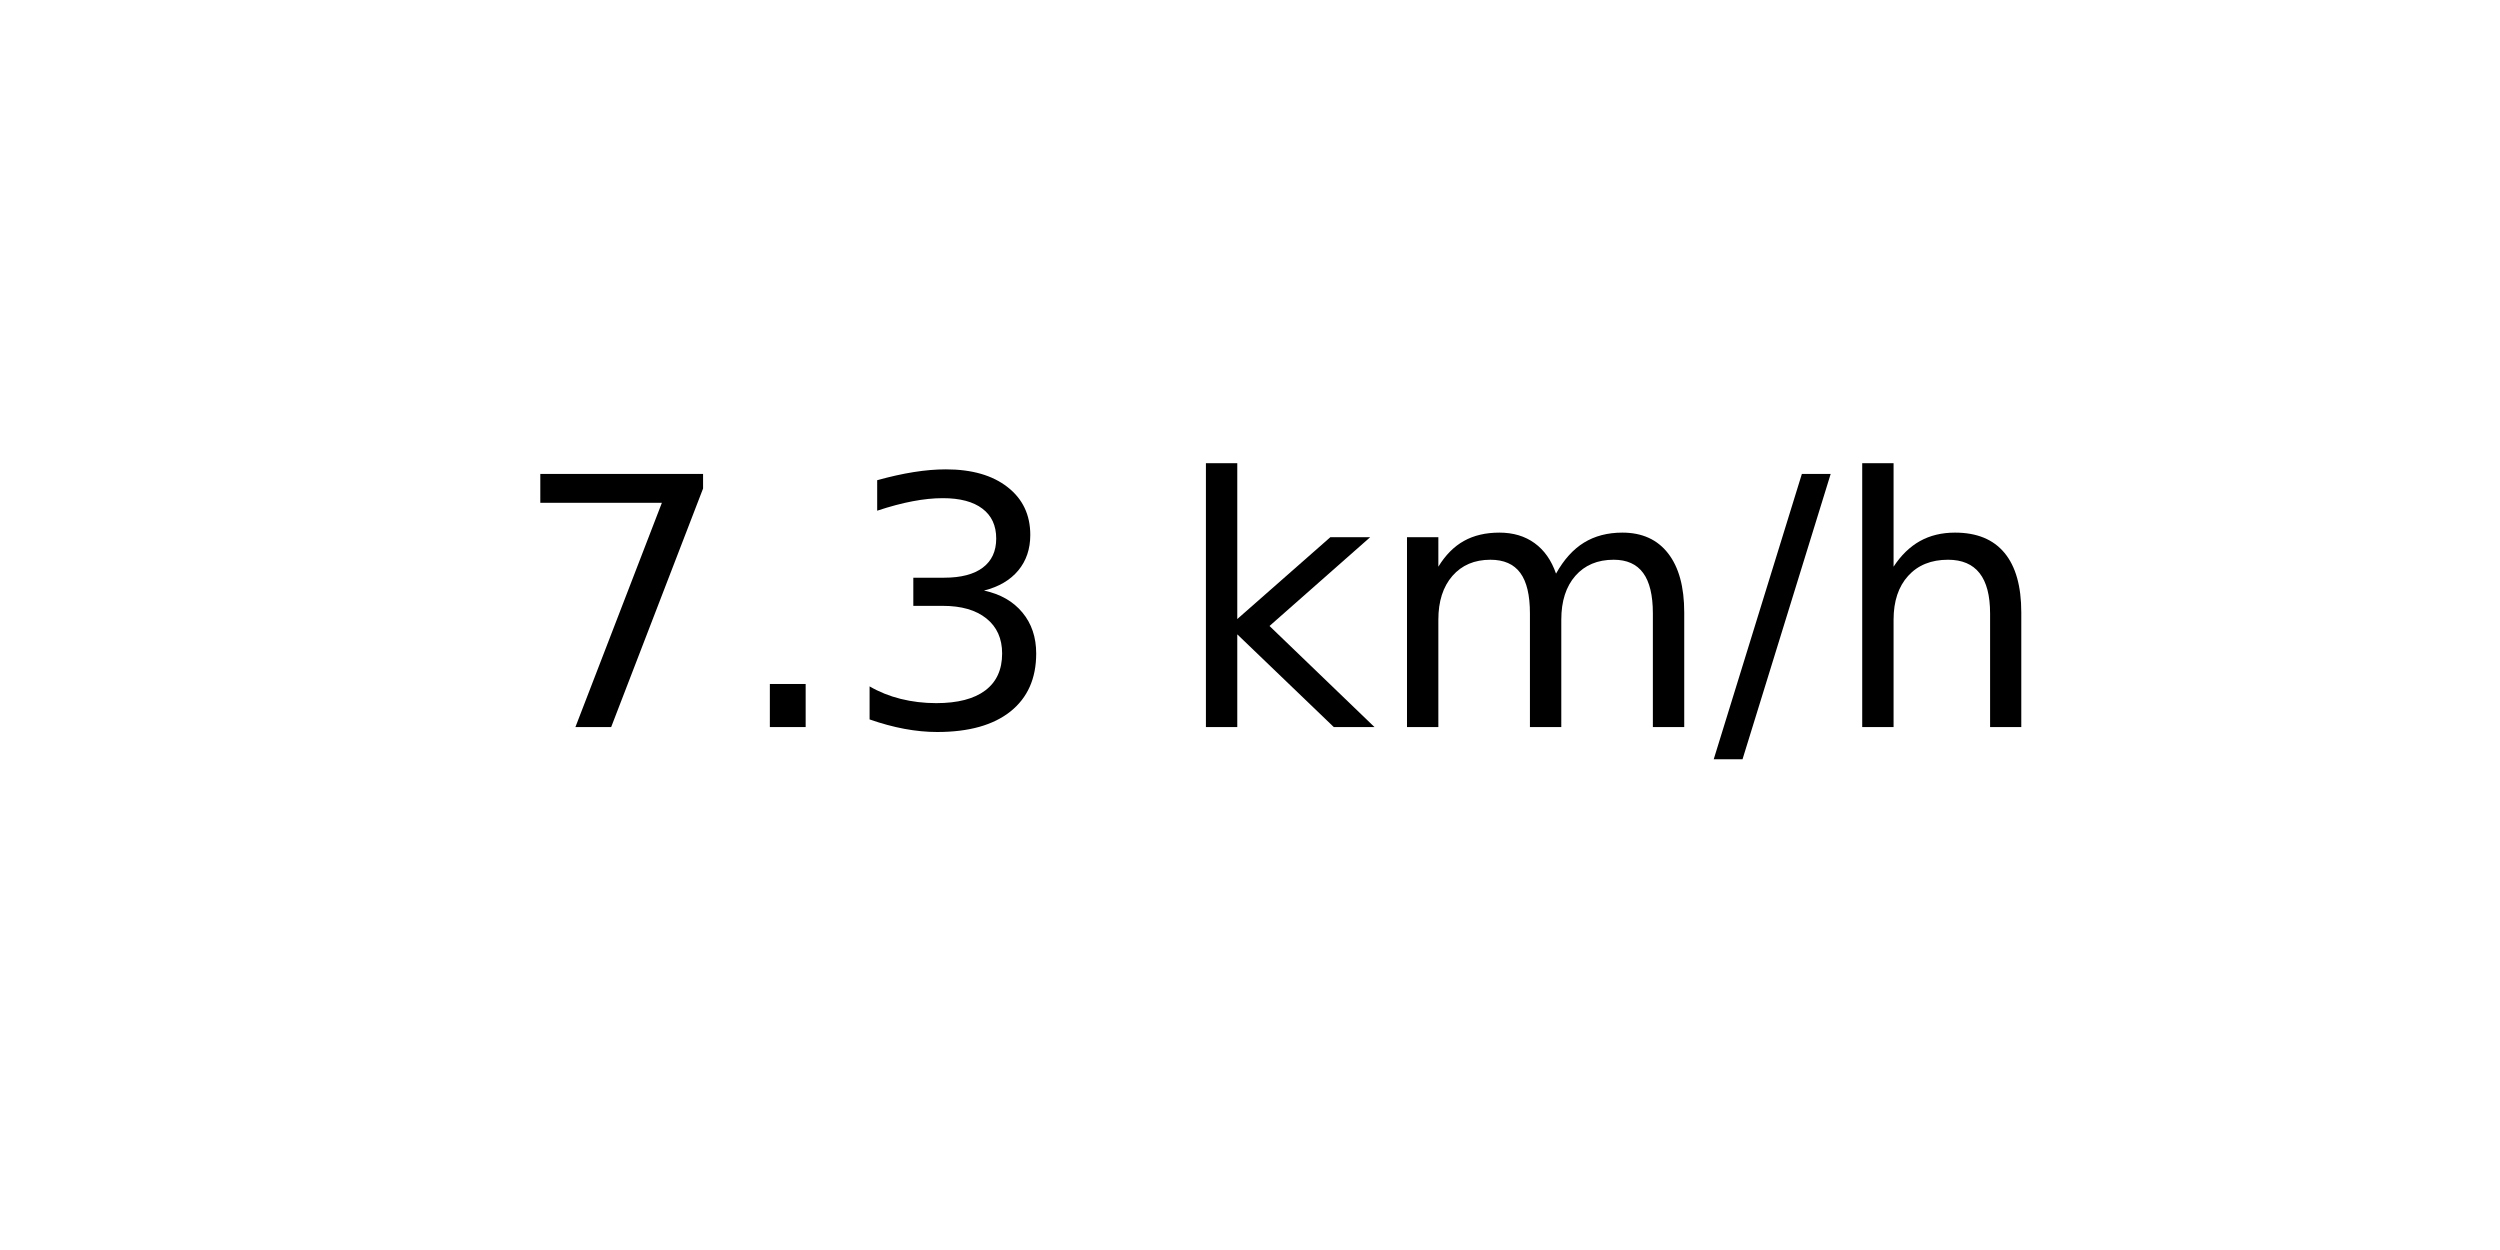
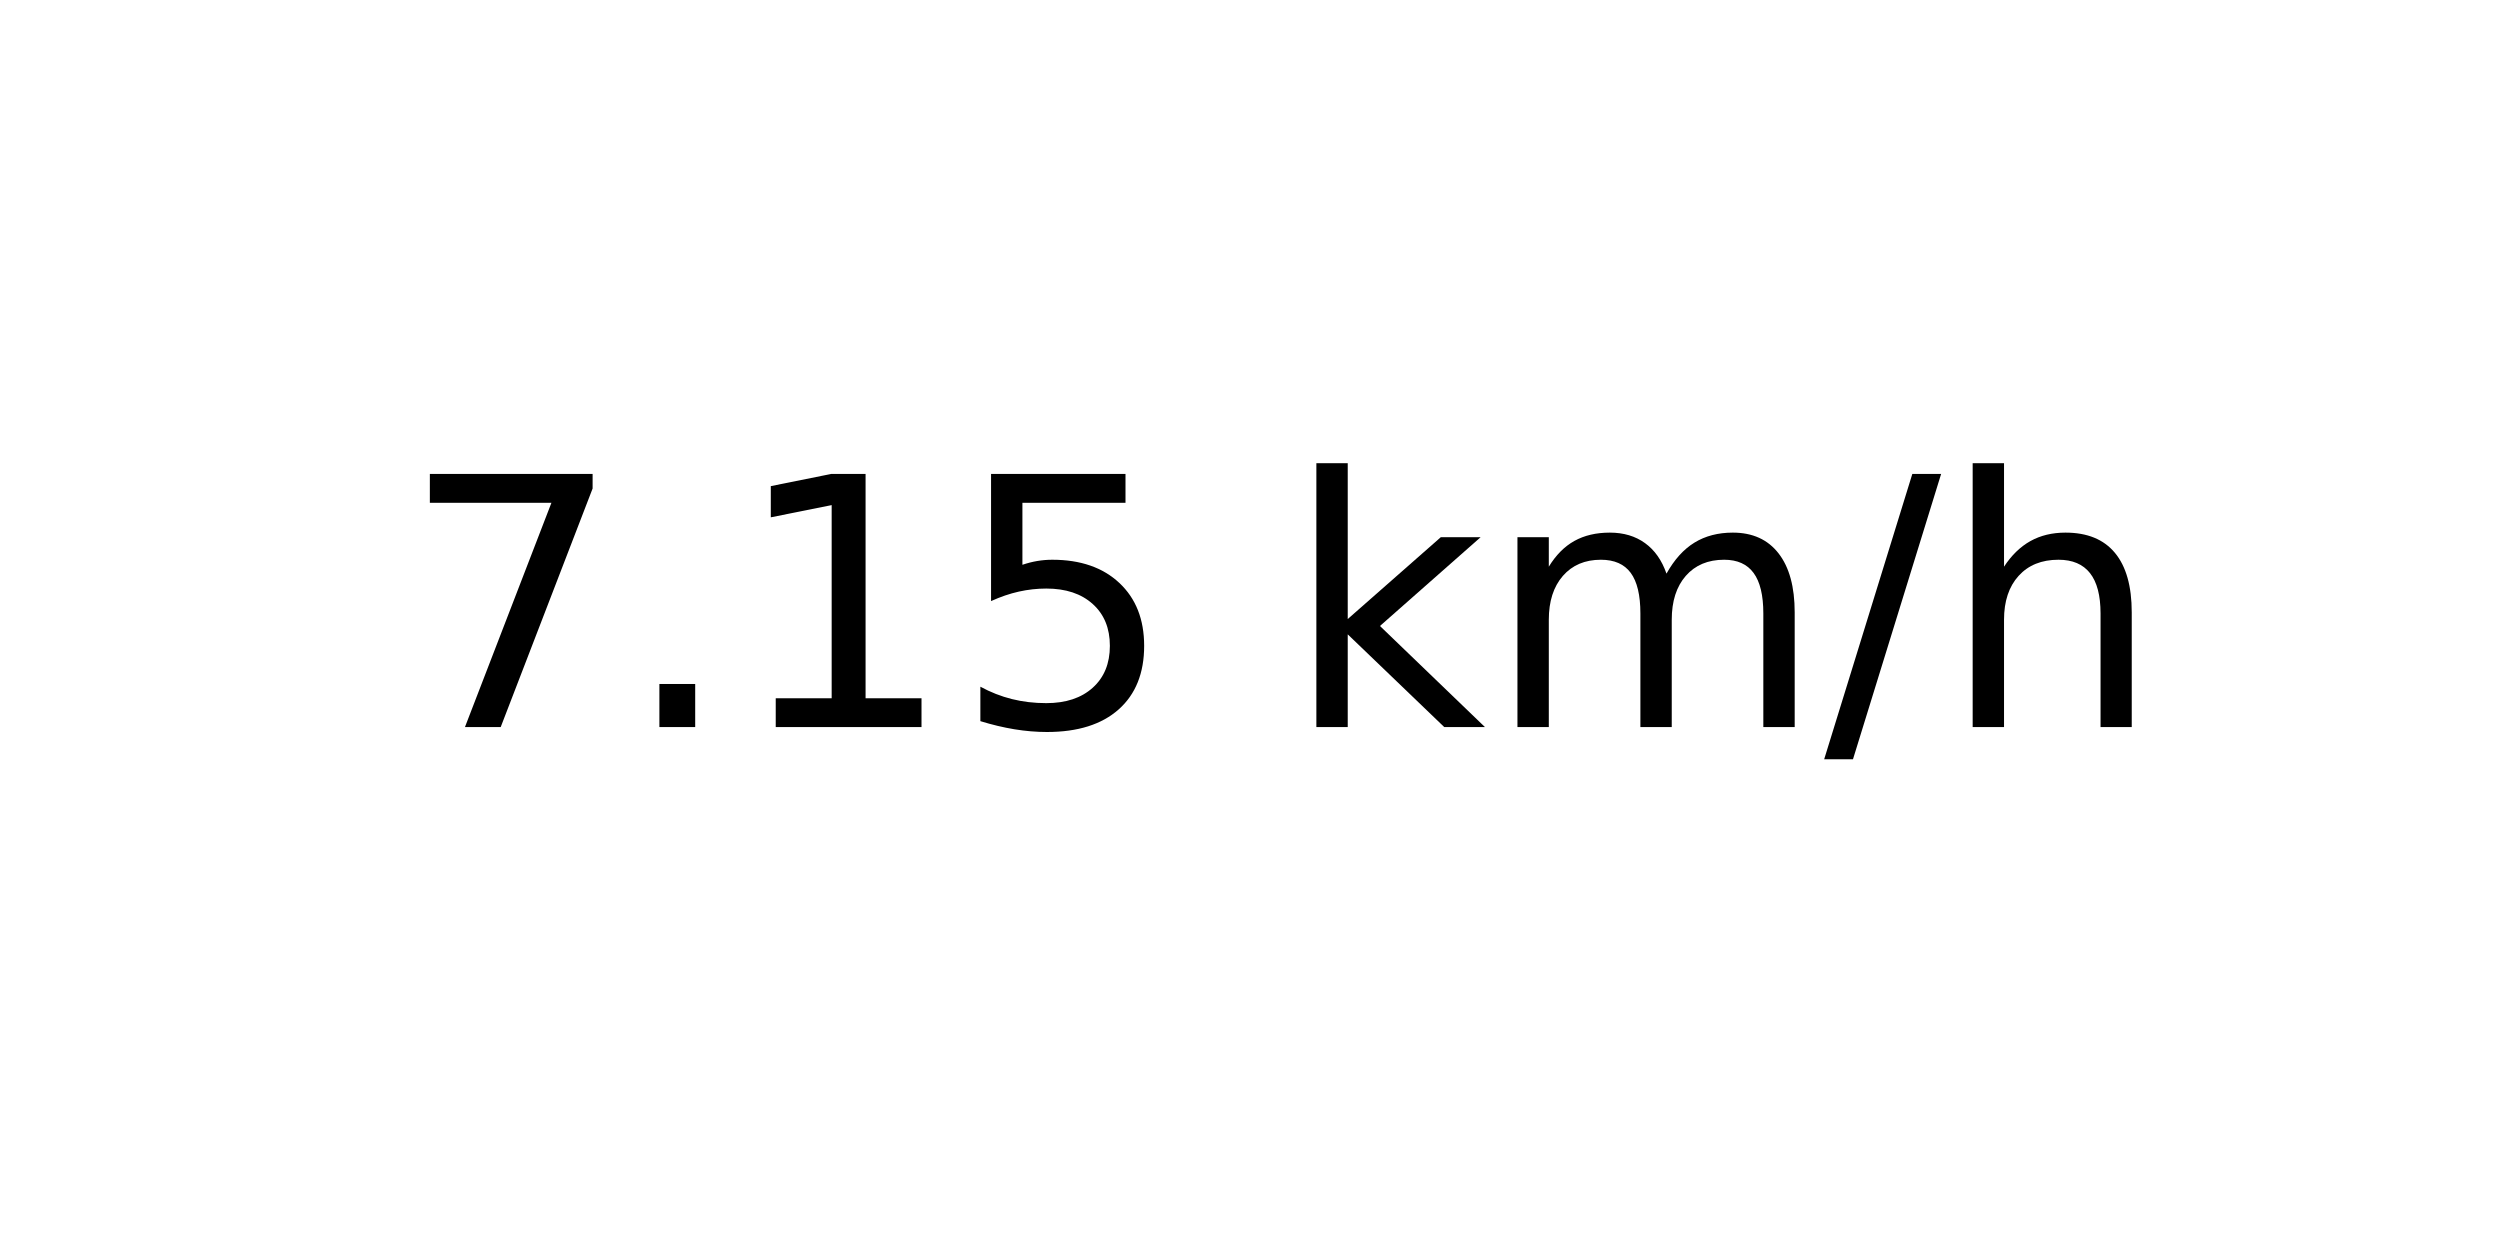
<svg xmlns="http://www.w3.org/2000/svg" xmlns:xlink="http://www.w3.org/1999/xlink" width="72pt" height="36pt" viewBox="0 0 72 36" version="1.1">
  <defs>
    <style type="text/css">*{stroke-linejoin: round; stroke-linecap: butt}</style>
  </defs>
  <g id="figure_1">
    <g id="axes_1">
      <g id="text_1">
-         <g transform="translate(14.74062 20.93937) scale(0.1 -0.1)">
+         <g transform="translate(11.55937 20.93937) scale(0.1 -0.1)">
          <defs>
            <path id="DejaVuSans-37" d="M 525 4666  L 3525 4666  L 3525 4397  L 1831 0  L 1172 0  L 2766 4134  L 525 4134  L 525 4666  z " transform="scale(0.015625)" />
            <path id="DejaVuSans-2e" d="M 684 794  L 1344 794  L 1344 0  L 684 0  L 684 794  z " transform="scale(0.015625)" />
-             <path id="DejaVuSans-33" d="M 2597 2516  Q 3050 2419 3304 2112  Q 3559 1806 3559 1356  Q 3559 666 3084 287  Q 2609 -91 1734 -91  Q 1441 -91 1130 -33  Q 819 25 488 141  L 488 750  Q 750 597 1062 519  Q 1375 441 1716 441  Q 2309 441 2620 675  Q 2931 909 2931 1356  Q 2931 1769 2642 2001  Q 2353 2234 1838 2234  L 1294 2234  L 1294 2753  L 1863 2753  Q 2328 2753 2575 2939  Q 2822 3125 2822 3475  Q 2822 3834 2567 4026  Q 2313 4219 1838 4219  Q 1578 4219 1281 4162  Q 984 4106 628 3988  L 628 4550  Q 988 4650 1302 4700  Q 1616 4750 1894 4750  Q 2613 4750 3031 4423  Q 3450 4097 3450 3541  Q 3450 3153 3228 2886  Q 3006 2619 2597 2516  z " transform="scale(0.015625)" />
+             <path id="DejaVuSans-31" d="M 794 531  L 1825 531  L 1825 4091  L 703 3866  L 703 4441  L 1819 4666  L 2450 4666  L 2450 531  L 3481 531  L 3481 0  L 794 0  L 794 531  z " transform="scale(0.015625)" />
+             <path id="DejaVuSans-35" d="M 691 4666  L 3169 4666  L 3169 4134  L 1269 4134  L 1269 2991  Q 1406 3038 1543 3061  Q 1681 3084 1819 3084  Q 2600 3084 3056 2656  Q 3513 2228 3513 1497  Q 3513 744 3044 326  Q 2575 -91 1722 -91  Q 1428 -91 1123 -41  Q 819 9 494 109  L 494 744  Q 775 591 1075 516  Q 1375 441 1709 441  Q 2250 441 2565 725  Q 2881 1009 2881 1497  Q 2881 1984 2565 2268  Q 2250 2553 1709 2553  Q 1456 2553 1204 2497  Q 953 2441 691 2322  L 691 4666  z " transform="scale(0.015625)" />
            <path id="DejaVuSans-20" transform="scale(0.015625)" />
            <path id="DejaVuSans-6b" d="M 581 4863  L 1159 4863  L 1159 1991  L 2875 3500  L 3609 3500  L 1753 1863  L 3688 0  L 2938 0  L 1159 1709  L 1159 0  L 581 0  L 581 4863  z " transform="scale(0.015625)" />
            <path id="DejaVuSans-6d" d="M 3328 2828  Q 3544 3216 3844 3400  Q 4144 3584 4550 3584  Q 5097 3584 5394 3201  Q 5691 2819 5691 2113  L 5691 0  L 5113 0  L 5113 2094  Q 5113 2597 4934 2840  Q 4756 3084 4391 3084  Q 3944 3084 3684 2787  Q 3425 2491 3425 1978  L 3425 0  L 2847 0  L 2847 2094  Q 2847 2600 2669 2842  Q 2491 3084 2119 3084  Q 1678 3084 1418 2786  Q 1159 2488 1159 1978  L 1159 0  L 581 0  L 581 3500  L 1159 3500  L 1159 2956  Q 1356 3278 1631 3431  Q 1906 3584 2284 3584  Q 2666 3584 2933 3390  Q 3200 3197 3328 2828  z " transform="scale(0.015625)" />
            <path id="DejaVuSans-2f" d="M 1625 4666  L 2156 4666  L 531 -594  L 0 -594  L 1625 4666  z " transform="scale(0.015625)" />
            <path id="DejaVuSans-68" d="M 3513 2113  L 3513 0  L 2938 0  L 2938 2094  Q 2938 2591 2744 2837  Q 2550 3084 2163 3084  Q 1697 3084 1428 2787  Q 1159 2491 1159 1978  L 1159 0  L 581 0  L 581 4863  L 1159 4863  L 1159 2956  Q 1366 3272 1645 3428  Q 1925 3584 2291 3584  Q 2894 3584 3203 3211  Q 3513 2838 3513 2113  z " transform="scale(0.015625)" />
          </defs>
          <use xlink:href="#DejaVuSans-37" />
          <use xlink:href="#DejaVuSans-2e" x="63.623" />
-           <use xlink:href="#DejaVuSans-33" x="95.41" />
-           <use xlink:href="#DejaVuSans-20" x="159.033" />
-           <use xlink:href="#DejaVuSans-6b" x="190.82" />
-           <use xlink:href="#DejaVuSans-6d" x="248.73" />
-           <use xlink:href="#DejaVuSans-2f" x="346.143" />
-           <use xlink:href="#DejaVuSans-68" x="379.834" />
+           <use xlink:href="#DejaVuSans-31" x="95.41" />
+           <use xlink:href="#DejaVuSans-35" x="159.033" />
+           <use xlink:href="#DejaVuSans-20" x="222.656" />
+           <use xlink:href="#DejaVuSans-6b" x="254.443" />
+           <use xlink:href="#DejaVuSans-6d" x="312.354" />
+           <use xlink:href="#DejaVuSans-2f" x="409.766" />
+           <use xlink:href="#DejaVuSans-68" x="443.457" />
        </g>
      </g>
    </g>
  </g>
</svg>
